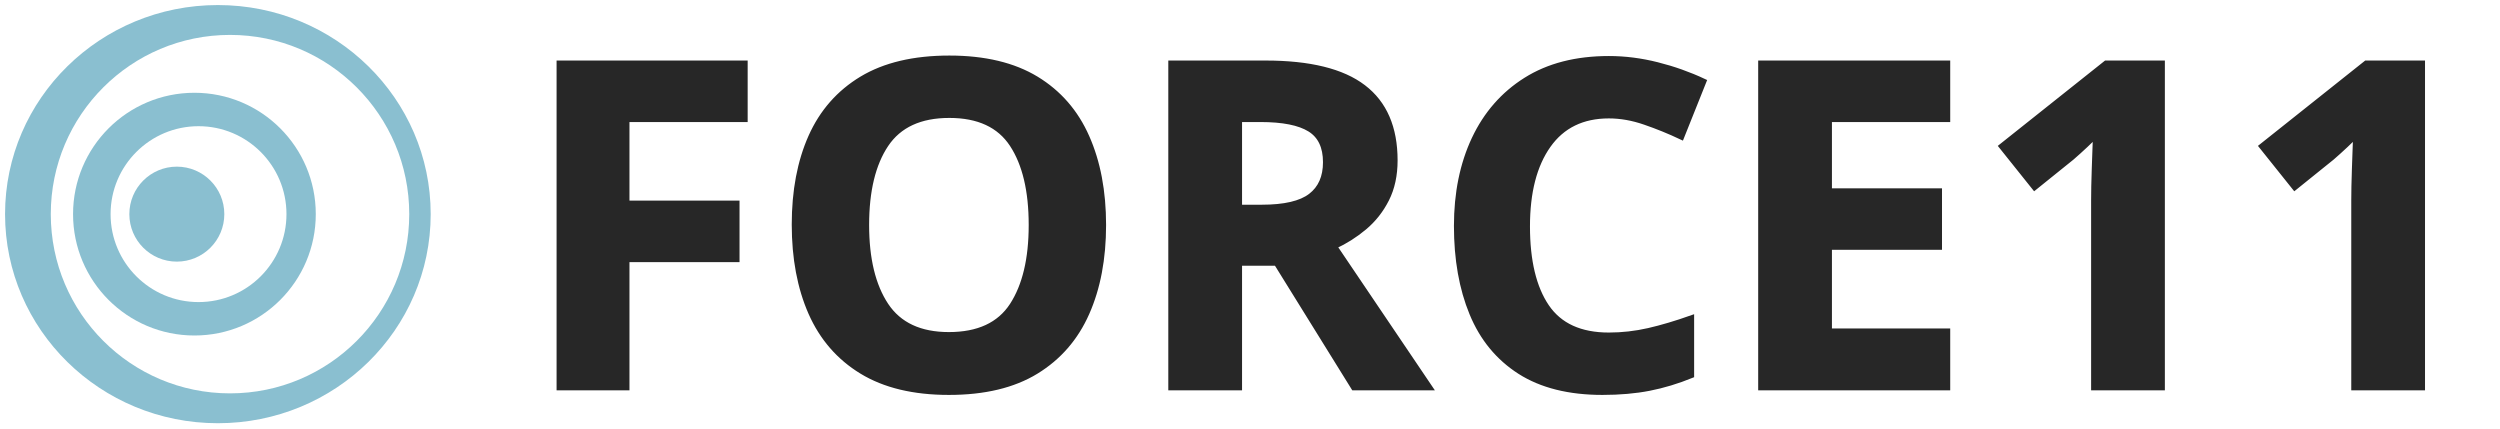
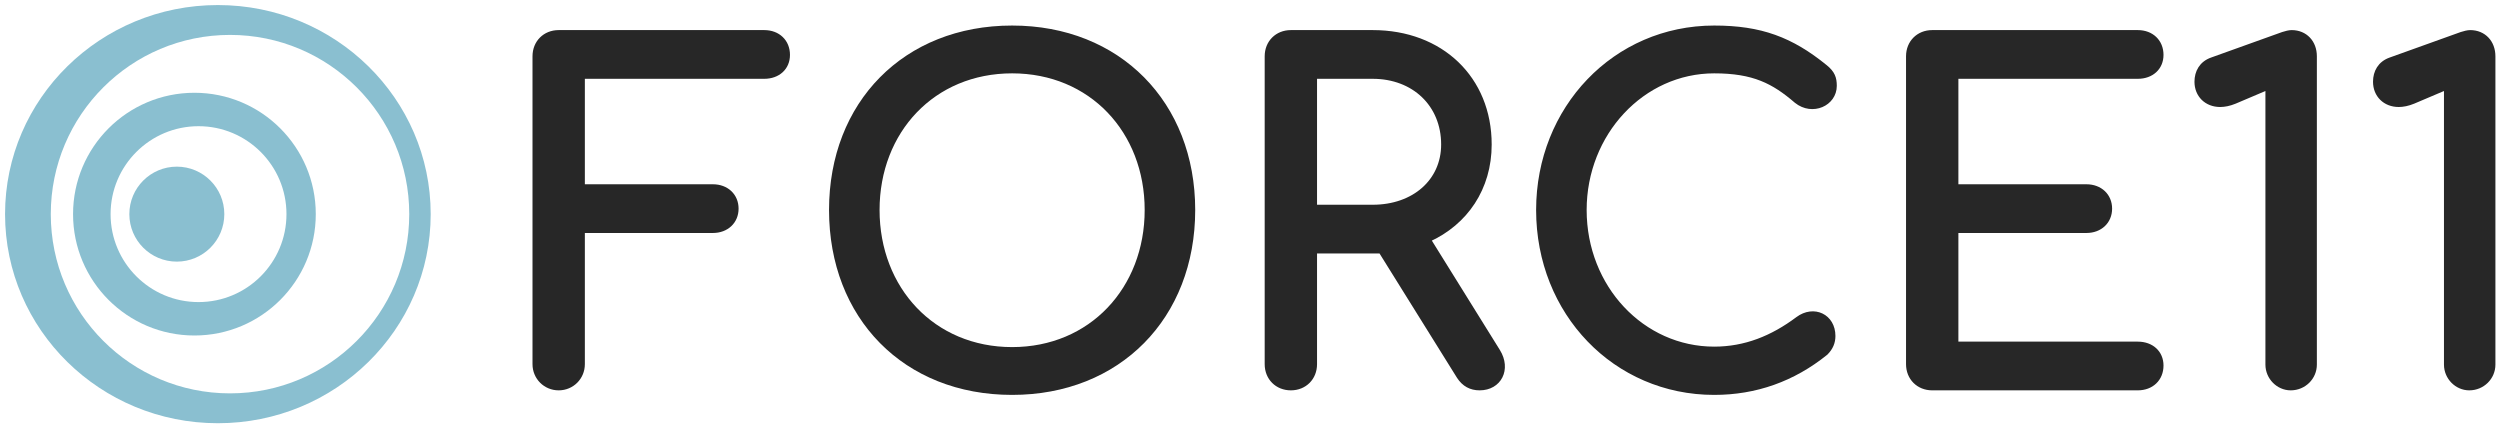
<svg xmlns="http://www.w3.org/2000/svg" width="494.717" height="84.75" viewBox="0 0 494.717 84.75" id="svg4327" version="1.1">
-   <defs id="defs4329" />
+   <defs id="defs4329">
+     <font horiz-adv-x="1024" id="font4140">
+       <font-face units-per-em="1024" id="font-face4142" font-family="SVGFont 1" />
+       <missing-glyph d="M0,0h1000v1024h-1000z" id="missing-glyph4144" />
+     </font>
+   </defs>
  <g id="layer1" transform="translate(285.5126,-701.2286)">
    <g transform="translate(-362.2432,534.2654)" id="g4952">
-       <text id="text4136" y="243.708" x="179.276" style="font-style:normal;font-weight:normal;line-height:0%;font-family:sans-serif;letter-spacing:0px;word-spacing:0px;fill:#272727;fill-opacity:1;stroke:#272727;stroke-width:1px;stroke-linecap:butt;stroke-linejoin:miter;stroke-opacity:1" xml:space="preserve">
-         <tspan style="font-style:normal;font-variant:normal;font-weight:bold;font-stretch:normal;font-size:90px;line-height:1.25;font-family:Comfortaa;-inkscape-font-specification:'Comfortaa Bold';fill:#272727;fill-opacity:1;stroke:#272727;stroke-opacity:1" y="243.708" x="179.276" id="tspan4138">FORCE11</tspan>
-       </text>
+       <g style="font-style:normal;font-weight:normal;line-height:0%;font-family:sans-serif;letter-spacing:0px;word-spacing:0px;fill:#272727;fill-opacity:1;stroke:#272727;stroke-width:1px;stroke-linecap:butt;stroke-linejoin:miter;stroke-opacity:1" id="text4136">
+         <path d="m 217.796,203.928 -25.83,0 0,-21.87 36,0 c 2.7,0 4.59,-1.71 4.59,-4.23 0,-2.61 -1.89,-4.41 -4.59,-4.41 l -40.68,0 c -2.7,0 -4.68,1.98 -4.68,4.68 l 0,60.93 c 0,2.61 2.07,4.68 4.68,4.68 2.61,0 4.68,-2.07 4.68,-4.68 l 0,-26.46 25.83,0 c 2.7,0 4.59,-1.8 4.59,-4.32 0,-2.52 -1.89,-4.32 -4.59,-4.32 z" style="font-style:normal;font-variant:normal;font-weight:bold;font-stretch:normal;font-size:90px;line-height:1.25;font-family:Comfortaa;-inkscape-font-specification:'Comfortaa Bold';fill:#272727;fill-opacity:1;stroke:#272727;stroke-opacity:1" id="path4147" />
+         <path d="m 277.016,172.518 c -21.15,0 -35.73,14.94 -35.73,36 0,21.15 14.58,36.09 35.73,36.09 21.06,0 35.73,-14.94 35.73,-36.09 0,-21.06 -14.67,-36 -35.73,-36 z m 0,8.46 c 15.66,0 26.73,11.88 26.73,27.54 0,15.66 -11.07,27.63 -26.73,27.63 -15.66,0 -26.73,-11.97 -26.73,-27.63 0,-15.66 11.07,-27.54 26.73,-27.54 z" style="font-style:normal;font-variant:normal;font-weight:bold;font-stretch:normal;font-size:90px;line-height:1.25;font-family:Comfortaa;-inkscape-font-specification:'Comfortaa Bold';fill:#272727;fill-opacity:1;stroke:#272727;stroke-opacity:1" id="path4149" />
+         <path d="m 373.125,236.508 -13.77,-22.14 c 7.38,-3.33 12.06,-10.17 12.06,-18.81 0,-13.05 -9.54,-22.14 -23.04,-22.14 l -16.2,0 c -2.7,0 -4.68,1.98 -4.68,4.68 l 0,60.93 c 0,2.7 1.98,4.68 4.68,4.68 2.7,0 4.68,-1.98 4.68,-4.68 l 0,-22.41 11.52,0 1.62,0 15.48,24.84 c 0.99,1.53 2.34,2.25 4.05,2.25 3.87,0 5.76,-3.69 3.6,-7.2 z m -36.27,-28.53 0,-25.92 11.52,0 c 8.19,0 14.04,5.58 14.04,13.5 0,7.29 -5.85,12.42 -14.04,12.42 l -11.52,0 z" style="font-style:normal;font-variant:normal;font-weight:bold;font-stretch:normal;font-size:90px;line-height:1.25;font-family:Comfortaa;-inkscape-font-specification:'Comfortaa Bold';fill:#272727;fill-opacity:1;stroke:#272727;stroke-opacity:1" id="path4151" />
+         <path d="m 415.948,172.518 c -19.62,0 -34.74,15.93 -34.74,36 0,20.34 15.21,36.09 34.74,36.09 8.19,0 15.57,-2.61 22.05,-7.83 0.99,-0.99 1.44,-2.07 1.44,-3.33 0,-3.87 -3.78,-5.67 -6.93,-3.33 -5.04,3.78 -10.44,5.94 -16.56,5.94 -14.22,0 -25.74,-12.15 -25.74,-27.54 0,-15.21 11.52,-27.54 25.74,-27.54 7.83,0 11.79,2.07 16.29,5.94 3.15,2.52 7.47,0.54 7.47,-2.97 0,-1.53 -0.36,-2.52 -1.8,-3.69 -6.75,-5.49 -12.78,-7.74 -21.96,-7.74 z" style="font-style:normal;font-variant:normal;font-weight:bold;font-stretch:normal;font-size:90px;line-height:1.25;font-family:Comfortaa;-inkscape-font-specification:'Comfortaa Bold';fill:#272727;fill-opacity:1;stroke:#272727;stroke-opacity:1" id="path4153" />
+         <path d="m 499.769,235.068 -36,0 0,-22.5 25.83,0 c 2.7,0 4.59,-1.8 4.59,-4.32 0,-2.52 -1.89,-4.32 -4.59,-4.32 l -25.83,0 0,-21.87 36,0 c 2.7,0 4.59,-1.71 4.59,-4.23 0,-2.61 -1.89,-4.41 -4.59,-4.41 l -40.68,0 c -2.7,0 -4.68,1.98 -4.68,4.68 l 0,60.93 c 0,2.7 1.98,4.68 4.68,4.68 l 40.68,0 c 2.7,0 4.59,-1.8 4.59,-4.41 0,-2.52 -1.89,-4.23 -4.59,-4.23 z" style="font-style:normal;font-variant:normal;font-weight:bold;font-stretch:normal;font-size:90px;line-height:1.25;font-family:Comfortaa;-inkscape-font-specification:'Comfortaa Bold';fill:#272727;fill-opacity:1;stroke:#272727;stroke-opacity:1" id="path4155" />
+         <path d="m 518.958,187.008 6.57,-2.79 0,54.9 c 0,2.52 2.07,4.59 4.5,4.59 2.61,0 4.68,-2.07 4.68,-4.59 l 0,-61.02 c 0,-2.7 -1.8,-4.68 -4.5,-4.68 -0.45,0 -1.17,0.18 -1.71,0.36 l -14.04,5.04 c -2.07,0.72 -2.97,2.43 -2.97,4.32 0,2.61 1.89,4.5 4.59,4.5 0.81,0 1.8,-0.18 2.88,-0.63 z" style="font-style:normal;font-variant:normal;font-weight:bold;font-stretch:normal;font-size:90px;line-height:1.25;font-family:Comfortaa;-inkscape-font-specification:'Comfortaa Bold';fill:#272727;fill-opacity:1;stroke:#272727;stroke-opacity:1" id="path4157" />
+         <path d="m 554.29,187.008 6.57,-2.79 0,54.9 c 0,2.52 2.07,4.59 4.5,4.59 2.61,0 4.68,-2.07 4.68,-4.59 l 0,-61.02 c 0,-2.7 -1.8,-4.68 -4.5,-4.68 -0.45,0 -1.17,0.18 -1.71,0.36 l -14.04,5.04 c -2.07,0.72 -2.97,2.43 -2.97,4.32 0,2.61 1.89,4.5 4.59,4.5 0.81,0 1.8,-0.18 2.88,-0.63 z" style="font-style:normal;font-variant:normal;font-weight:bold;font-stretch:normal;font-size:90px;line-height:1.25;font-family:Comfortaa;-inkscape-font-specification:'Comfortaa Bold';fill:#272727;fill-opacity:1;stroke:#272727;stroke-opacity:1" id="path4159" />
+       </g>
      <path style="opacity:1;fill:#8abfd0;fill-opacity:1;fill-rule:nonzero;stroke:none;stroke-opacity:1" d="M 43.113 1 A 42.114 41.375 0 0 0 1 42.375 A 42.114 41.375 0 0 0 43.113 83.75 A 42.114 41.375 0 0 0 85.227 42.375 A 42.114 41.375 0 0 0 43.113 1 z M 45.516 6.908 A 35.467 35.467 0 0 1 80.984 42.375 A 35.467 35.467 0 0 1 45.516 77.842 A 35.467 35.467 0 0 1 10.049 42.375 A 35.467 35.467 0 0 1 45.516 6.908 z " id="path4205" transform="translate(76.73063,166.9632)" />
      <path style="opacity:1;fill:#8abfd0;fill-opacity:1;fill-rule:nonzero;stroke:none;stroke-opacity:1" d="M 38.473 18.359 A 24.015 24.015 0 0 0 14.457 42.375 A 24.015 24.015 0 0 0 38.473 66.391 A 24.015 24.015 0 0 0 62.488 42.375 A 24.015 24.015 0 0 0 38.473 18.359 z M 39.285 24.973 A 17.402 17.402 0 0 1 56.688 42.375 A 17.402 17.402 0 0 1 39.285 59.777 A 17.402 17.402 0 0 1 21.883 42.375 A 17.402 17.402 0 0 1 39.285 24.973 z " id="path4207" transform="translate(76.73063,166.9632)" />
      <circle r="9.397" cy="209.338" cx="111.723" id="path4209" style="opacity:1;fill:#8abfd0;fill-opacity:1;fill-rule:nonzero;stroke:none;stroke-opacity:1" />
      <circle r="9.549" cy="209.086" cx="112.683" id="path4184" style="opacity:0.486;fill:#54eeff;fill-opacity:0;stroke:none;stroke-opacity:1" />
    </g>
  </g>
</svg>
